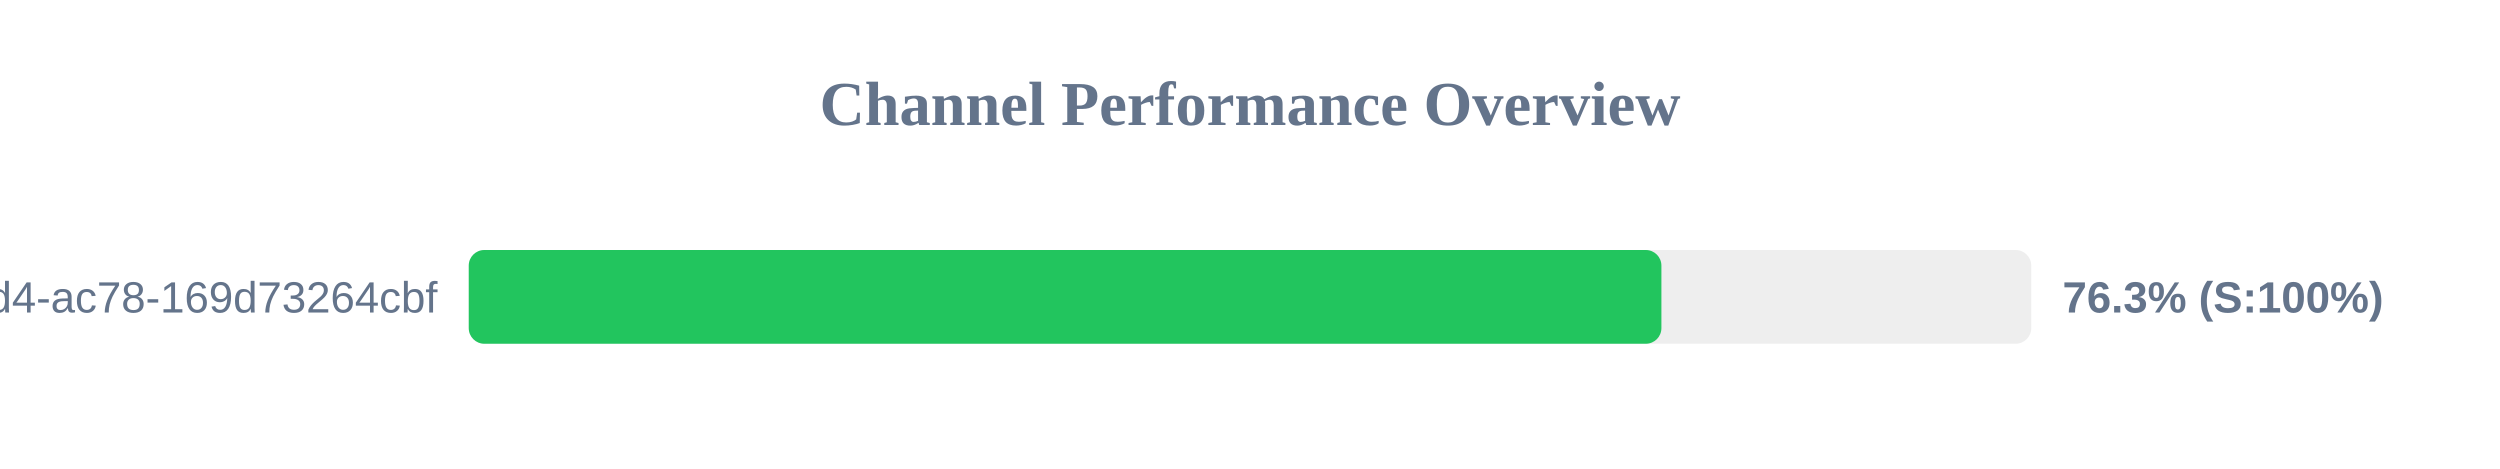
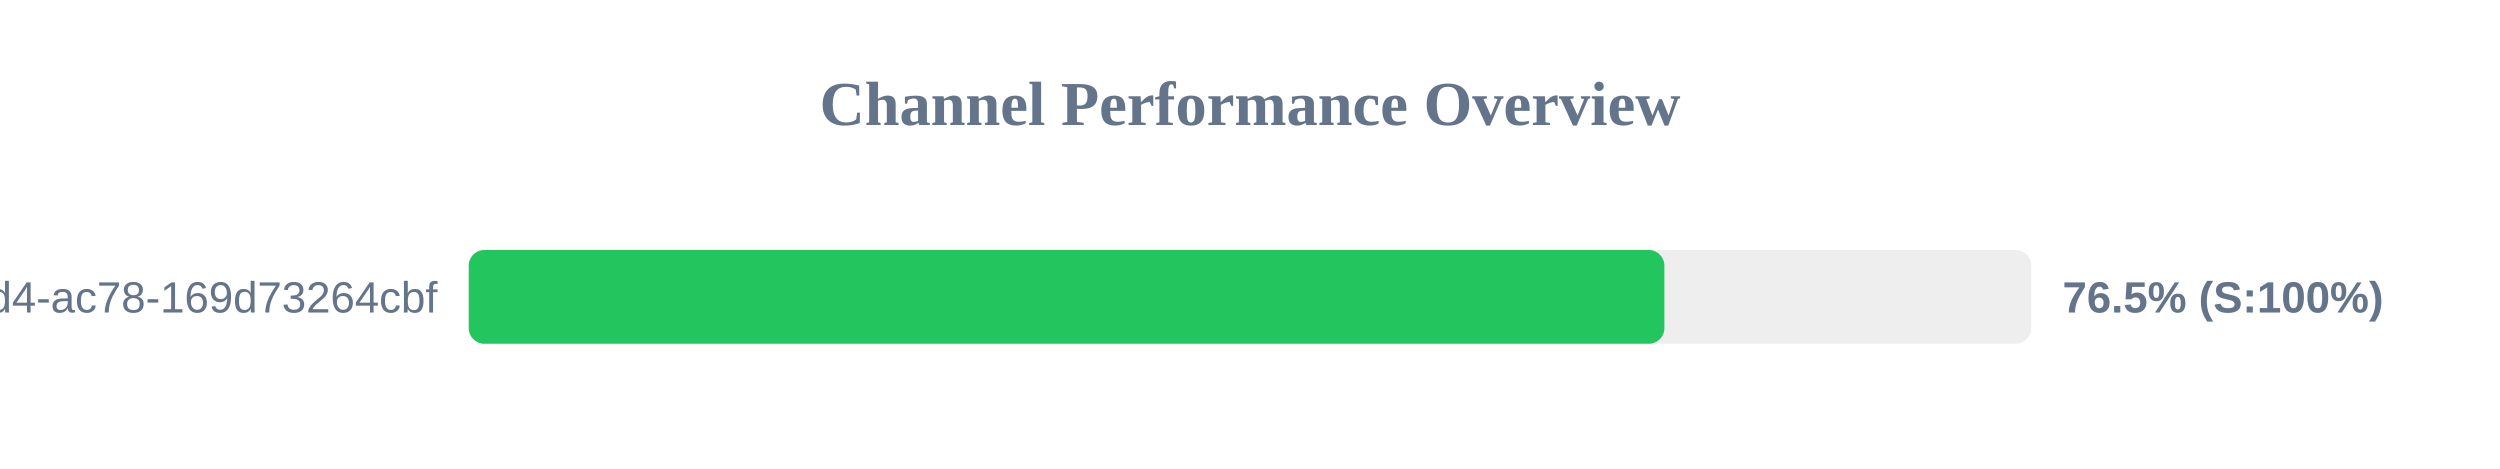
<svg xmlns="http://www.w3.org/2000/svg" width="800" height="150" version="1.1">
  <style>
        .row { font: 14px Arial; fill: #64748b; }
        .score { font: bold 14px Arial; fill: #64748b; }
    </style>
  <text x="400" y="40" text-anchor="middle" font-size="20px" font-weight="bold" fill="#64748b">Channel Performance Overview</text>
  <rect x="150" y="80" width="500" height="30" fill="#eee" rx="5" />
-   <rect x="150" y="80" width="381.65" height="30" fill="#22c55e" rx="5" />
+   <rect x="150" y="80" width="382.6" height="30" fill="#22c55e" rx="5" />
  <text x="140" y="100" text-anchor="end" class="row">?uuid=48c2c901-72e6-46d4-ac78-169d73264cbf</text>
-   <text x="660" y="100" text-anchor="start" class="score">76.3% (S:100%)</text>
+   <text x="660" y="100" text-anchor="start" class="score">76.5% (S:100%)</text>
</svg>
